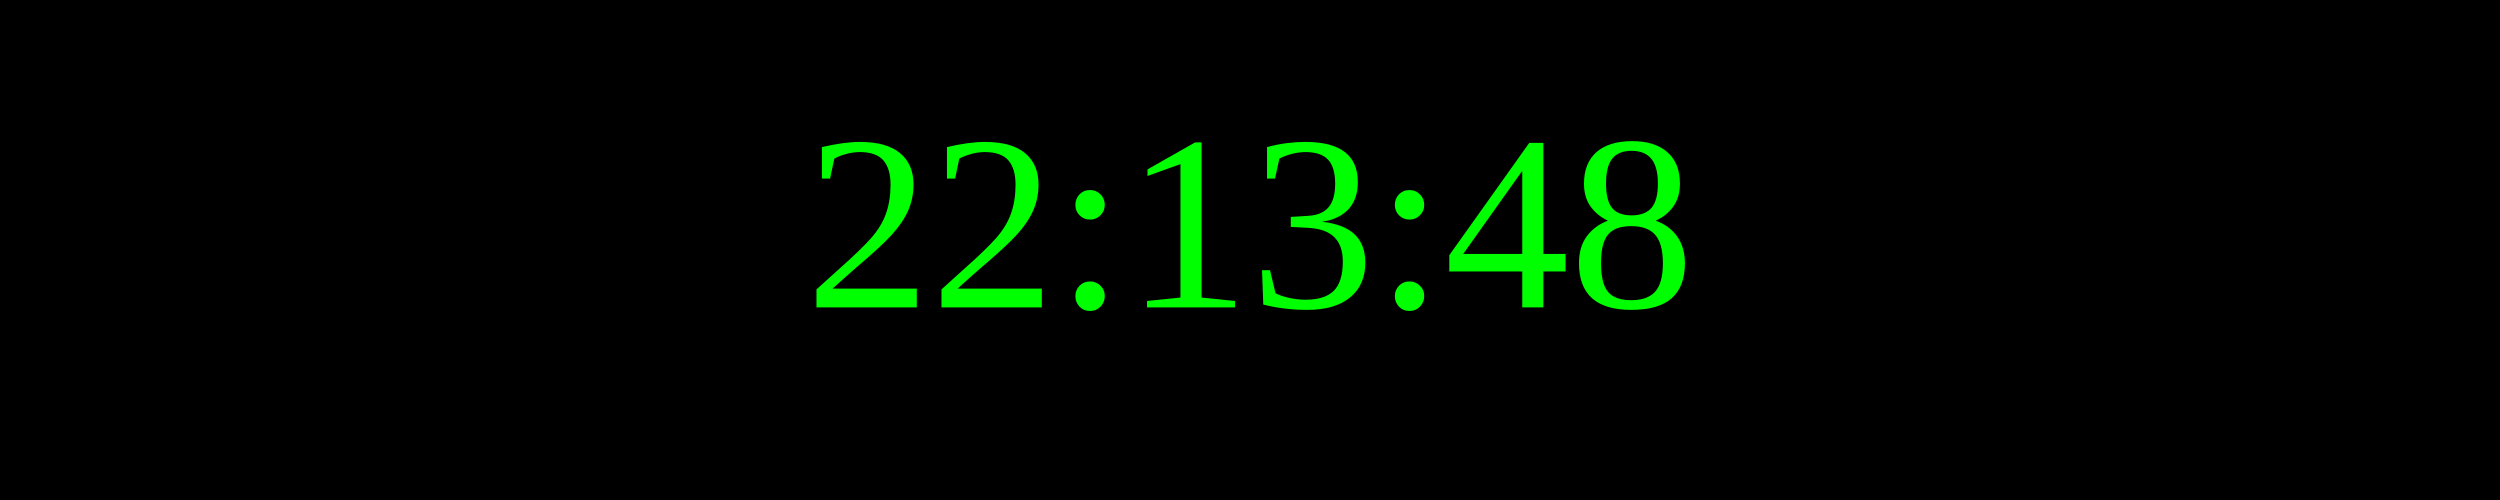
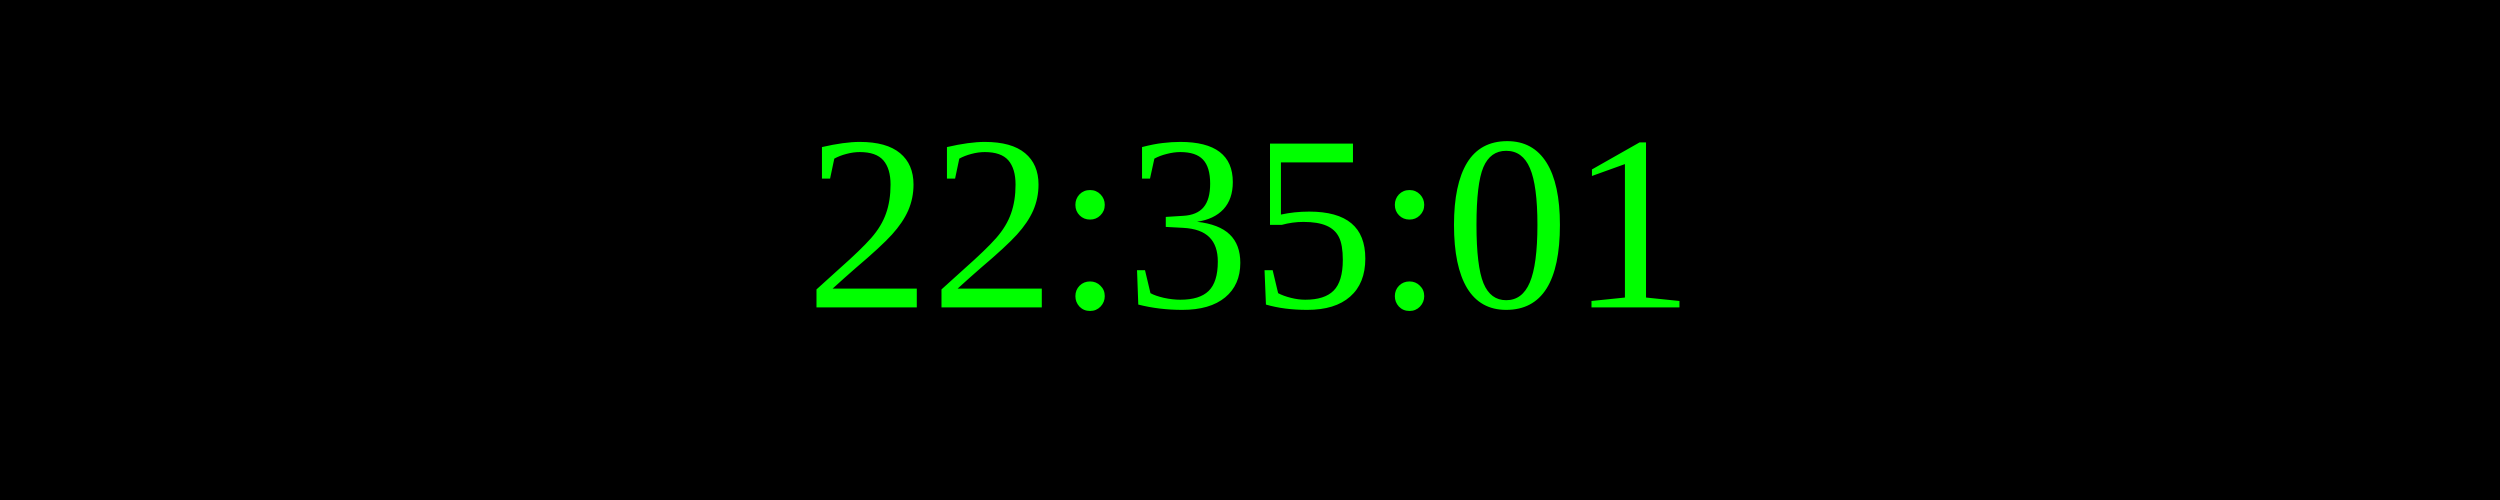
<svg xmlns="http://www.w3.org/2000/svg" width="250" height="50">
  <rect width="100%" height="100%" fill="black" />
  <text x="50%" y="50%" font-size="25" fill="lime" text-anchor="middle" dominant-baseline="middle">
- 22:13:48
+ 22:35:01
</text>
</svg>
